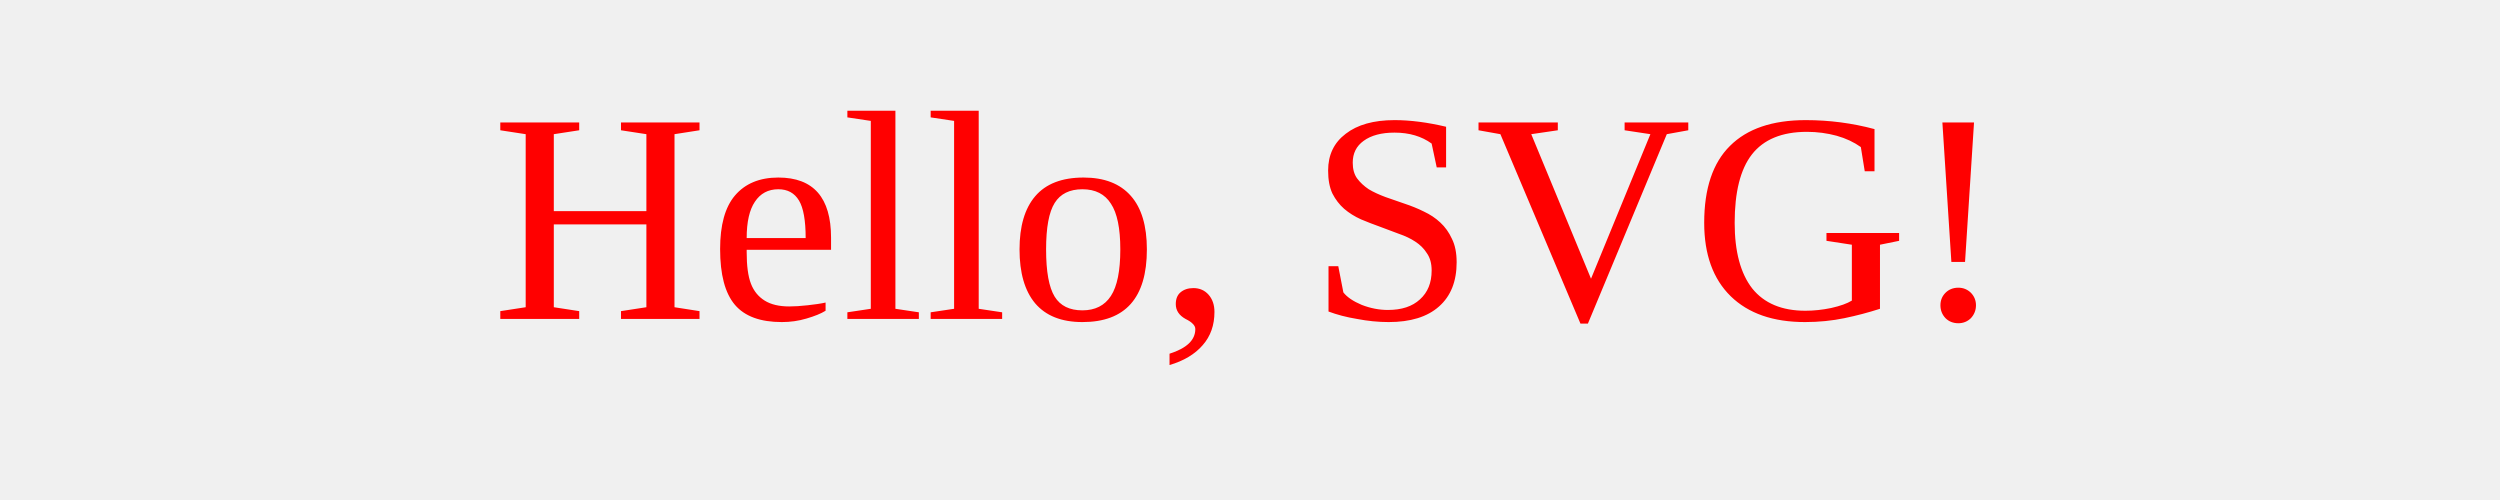
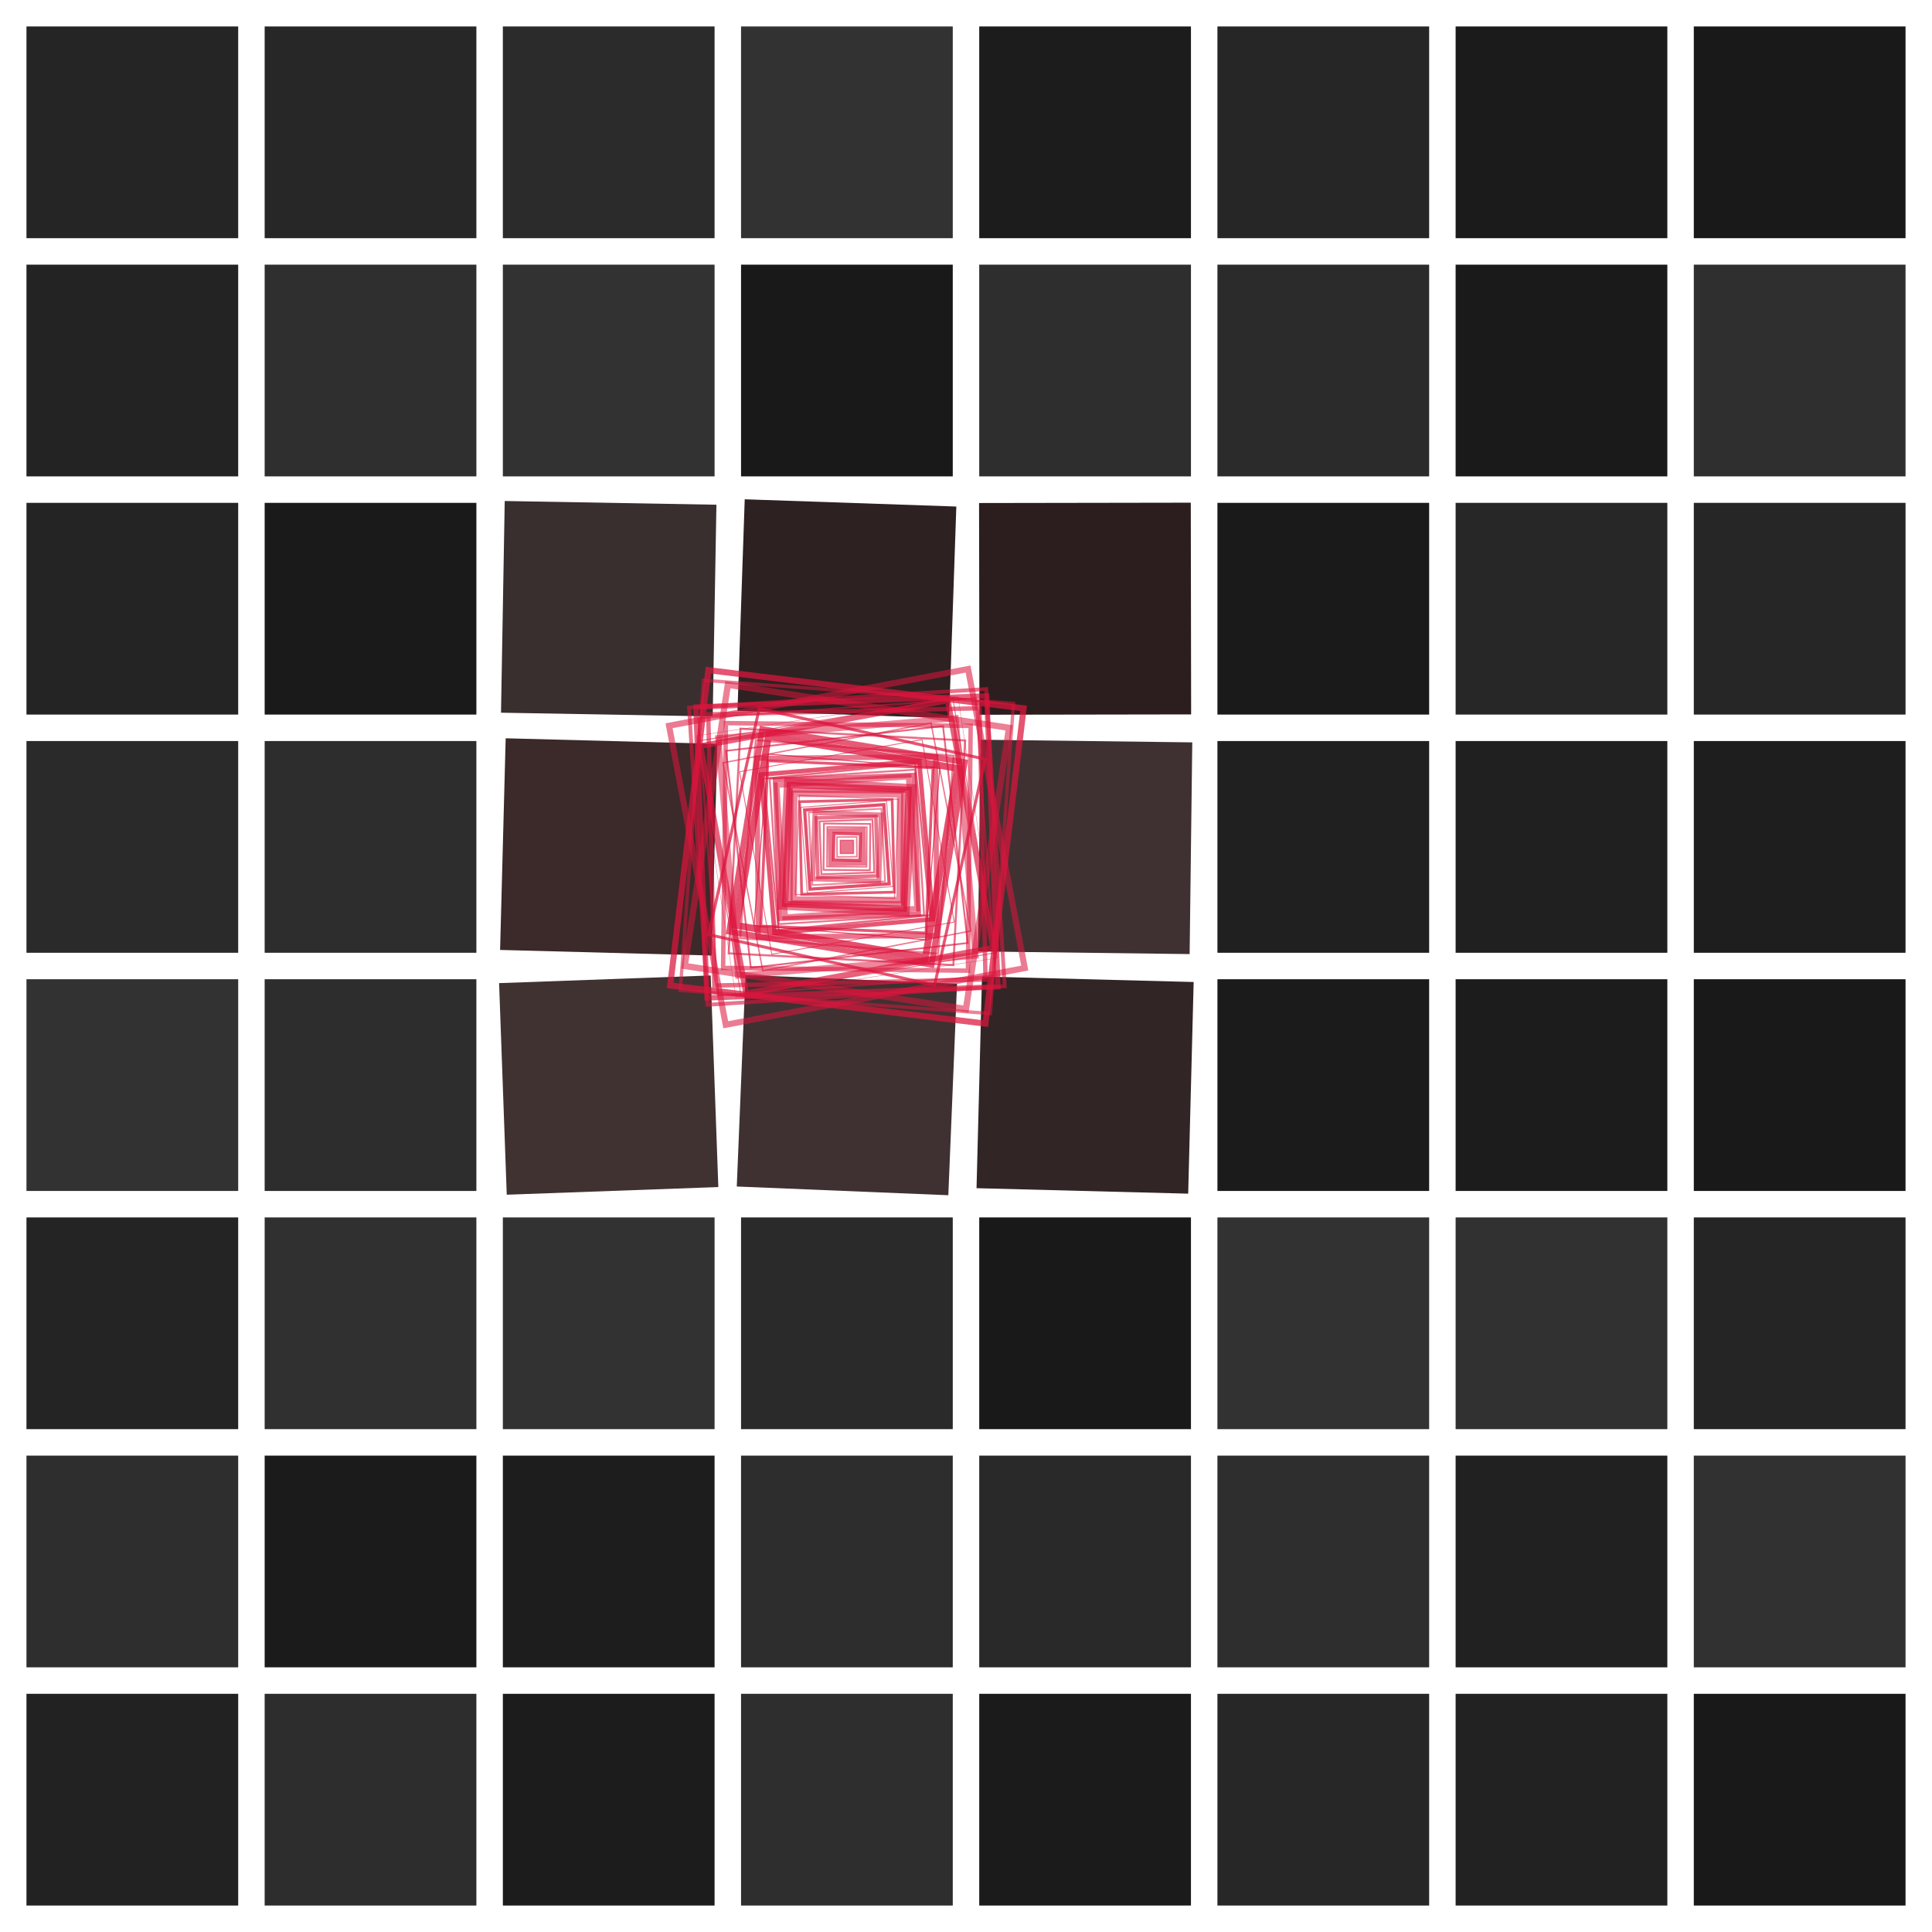
- <svg xmlns="http://www.w3.org/2000/svg" width="100" height="20">
-   <text x="50" y="10" fill="red" text-anchor="middle" dominant-baseline="middle">Hello, SVG!</text>
+ <svg xmlns="http://www.w3.org/2000/svg" width="584" height="584">
+   <style>
+     rect {
+       fill: #EBF3F7;
+       stroke: #9CA7AD;
+       stroke-width: 2;
+     }
+   </style>
+   <rect width="100%" height="100%" style="fill: white; stroke: none" />
+   <rect width="64" height="64" x="8" y="8" style="fill: RGB(37,37,37); stroke: none;" />
+   <rect width="64" height="64" x="80" y="8" style="fill: RGB(39,39,39); stroke: none;" />
+   <rect width="64" height="64" x="152" y="8" style="fill: RGB(43,43,43); stroke: none;" />
+   <rect width="64" height="64" x="224" y="8" style="fill: RGB(50,50,50); stroke: none;" />
+   <rect width="64" height="64" x="296" y="8" style="fill: RGB(28,28,28); stroke: none;" />
+   <rect width="64" height="64" x="368" y="8" style="fill: RGB(38,38,38); stroke: none;" />
+   <rect width="64" height="64" x="440" y="8" style="fill: RGB(27,27,27); stroke: none;" />
+   <rect width="64" height="64" x="512" y="8" style="fill: RGB(25,25,25); stroke: none;" />
+   <rect width="64" height="64" x="8" y="80" style="fill: RGB(35,35,35); stroke: none;" />
+   <rect width="64" height="64" x="80" y="80" style="fill: RGB(47,47,47); stroke: none;" />
+   <rect width="64" height="64" x="152" y="80" style="fill: RGB(50,50,50); stroke: none;" />
+   <rect width="64" height="64" x="224" y="80" style="fill: RGB(25,25,25); stroke: none;" />
+   <rect width="64" height="64" x="296" y="80" style="fill: RGB(46,46,46); stroke: none;" />
+   <rect width="64" height="64" x="368" y="80" style="fill: RGB(43,43,43); stroke: none;" />
+   <rect width="64" height="64" x="440" y="80" style="fill: RGB(26,26,26); stroke: none;" />
+   <rect width="64" height="64" x="512" y="80" style="fill: RGB(47,47,47); stroke: none;" />
+   <rect width="64" height="64" x="8" y="152" style="fill: RGB(36,36,36); stroke: none;" />
+   <rect width="64" height="64" x="80" y="152" style="fill: RGB(26,26,26); stroke: none;" />
+   <rect width="64" height="64" x="368" y="152" style="fill: RGB(26,26,26); stroke: none;" />
+   <rect width="64" height="64" x="440" y="152" style="fill: RGB(39,39,39); stroke: none;" />
+   <rect width="64" height="64" x="512" y="152" style="fill: RGB(38,38,38); stroke: none;" />
+   <rect width="64" height="64" x="8" y="224" style="fill: RGB(42,42,42); stroke: none;" />
+   <rect width="64" height="64" x="80" y="224" style="fill: RGB(45,45,45); stroke: none;" />
+   <rect width="64" height="64" x="368" y="224" style="fill: RGB(32,32,32); stroke: none;" />
+   <rect width="64" height="64" x="440" y="224" style="fill: RGB(32,32,32); stroke: none;" />
+   <rect width="64" height="64" x="512" y="224" style="fill: RGB(30,30,30); stroke: none;" />
+   <rect width="64" height="64" x="8" y="296" style="fill: RGB(50,50,50); stroke: none;" />
+   <rect width="64" height="64" x="80" y="296" style="fill: RGB(45,45,45); stroke: none;" />
+   <rect width="64" height="64" x="368" y="296" style="fill: RGB(27,27,27); stroke: none;" />
+   <rect width="64" height="64" x="440" y="296" style="fill: RGB(28,28,28); stroke: none;" />
+   <rect width="64" height="64" x="512" y="296" style="fill: RGB(25,25,25); stroke: none;" />
+   <rect width="64" height="64" x="8" y="368" style="fill: RGB(36,36,36); stroke: none;" />
+   <rect width="64" height="64" x="80" y="368" style="fill: RGB(48,48,48); stroke: none;" />
+   <rect width="64" height="64" x="152" y="368" style="fill: RGB(50,50,50); stroke: none;" />
+   <rect width="64" height="64" x="224" y="368" style="fill: RGB(42,42,42); stroke: none;" />
+   <rect width="64" height="64" x="296" y="368" style="fill: RGB(25,25,25); stroke: none;" />
+   <rect width="64" height="64" x="368" y="368" style="fill: RGB(50,50,50); stroke: none;" />
+   <rect width="64" height="64" x="440" y="368" style="fill: RGB(49,49,49); stroke: none;" />
+   <rect width="64" height="64" x="512" y="368" style="fill: RGB(37,37,37); stroke: none;" />
+   <rect width="64" height="64" x="8" y="440" style="fill: RGB(46,46,46); stroke: none;" />
+   <rect width="64" height="64" x="80" y="440" style="fill: RGB(27,27,27); stroke: none;" />
+   <rect width="64" height="64" x="152" y="440" style="fill: RGB(29,29,29); stroke: none;" />
+   <rect width="64" height="64" x="224" y="440" style="fill: RGB(45,45,45); stroke: none;" />
+   <rect width="64" height="64" x="296" y="440" style="fill: RGB(41,41,41); stroke: none;" />
+   <rect width="64" height="64" x="368" y="440" style="fill: RGB(46,46,46); stroke: none;" />
+   <rect width="64" height="64" x="440" y="440" style="fill: RGB(33,33,33); stroke: none;" />
+   <rect width="64" height="64" x="512" y="440" style="fill: RGB(49,49,49); stroke: none;" />
+   <rect width="64" height="64" x="8" y="512" style="fill: RGB(34,34,34); stroke: none;" />
+   <rect width="64" height="64" x="80" y="512" style="fill: RGB(45,45,45); stroke: none;" />
+   <rect width="64" height="64" x="152" y="512" style="fill: RGB(28,28,28); stroke: none;" />
+   <rect width="64" height="64" x="224" y="512" style="fill: RGB(46,46,46); stroke: none;" />
+   <rect width="64" height="64" x="296" y="512" style="fill: RGB(27,27,27); stroke: none;" />
+   <rect width="64" height="64" x="368" y="512" style="fill: RGB(39,39,39); stroke: none;" />
+   <rect width="64" height="64" x="440" y="512" style="fill: RGB(34,34,34); stroke: none;" />
+   <rect width="64" height="64" x="512" y="512" style="fill: RGB(25,25,25); stroke: none;" />
+   <rect width="64" height="64" x="152" y="152" transform="rotate(1.006836 184.0 184.0)" style="fill: RGB(57,47,47); stroke: none;" />
+   <rect width="64" height="64" x="224" y="152" transform="rotate(1.960747 256.0 184.0)" style="fill: RGB(46,33,33); stroke: none;" />
+   <rect width="64" height="64" x="296" y="152" transform="rotate(-0.09297828 328.0 184.0)" style="fill: RGB(44,30,30); stroke: none;" />
+   <rect width="64" height="64" x="152" y="224" transform="rotate(1.510723 184.0 256.0)" style="fill: RGB(60,41,41); stroke: none;" />
+   <rect width="64" height="64" x="296" y="224" transform="rotate(0.7155599 328.0 256.0)" style="fill: RGB(63,49,49); stroke: none;" />
+   <rect width="64" height="64" x="152" y="296" transform="rotate(-2.072437 184.0 328.0)" style="fill: RGB(65,50,50); stroke: none;" />
+   <rect width="64" height="64" x="224" y="296" transform="rotate(2.35908 256.0 328.0)" style="fill: RGB(63,49,49); stroke: none;" />
+   <rect width="64" height="64" x="296" y="296" transform="rotate(1.481445 328.0 328.0)" style="fill: RGB(49,37,37); stroke: none;" />
+   <rect width="2" height="2" x="255" y="255" transform="rotate(0.0 256 256)" style="fill: none; stroke: RGB(220,20,60); stroke-width: 2.025; opacity: 58%;" />
+   <rect width="4" height="4" x="254" y="254" transform="rotate(-0.05294268 256 256)" style="fill: none; stroke: RGB(220,20,60); stroke-width: 0.382; opacity: 50%;" />
+   <rect width="6" height="6" x="253" y="253" transform="rotate(-0.6852335 256 256)" style="fill: none; stroke: RGB(220,20,60); stroke-width: 0.48; opacity: 52%;" />
+   <rect width="8" height="8" x="252" y="252" transform="rotate(1.05593 256 256)" style="fill: none; stroke: RGB(220,20,60); stroke-width: 0.9; opacity: 75%;" />
+   <rect width="10" height="10" x="251" y="251" transform="rotate(-0.7663494 256 256)" style="fill: none; stroke: RGB(220,20,60); stroke-width: 1.494; opacity: 58%;" />
+   <rect width="12" height="12" x="250" y="250" transform="rotate(0.2647992 256 256)" style="fill: none; stroke: RGB(220,20,60); stroke-width: 0.407; opacity: 61%;" />
+   <rect width="14" height="14" x="249" y="249" transform="rotate(0.4909741 256 256)" style="fill: none; stroke: RGB(220,20,60); stroke-width: 0.541; opacity: 61%;" />
+   <rect width="16" height="16" x="248" y="248" transform="rotate(-1.988545 256 256)" style="fill: none; stroke: RGB(220,20,60); stroke-width: 0.53; opacity: 62%;" />
+   <rect width="18" height="18" x="247" y="247" transform="rotate(-1.541824 256 256)" style="fill: none; stroke: RGB(220,20,60); stroke-width: 1.07; opacity: 59%;" />
+   <rect width="20" height="20" x="246" y="246" transform="rotate(1.980557 256 256)" style="fill: none; stroke: RGB(220,20,60); stroke-width: 1.491; opacity: 53%;" />
+   <rect width="22" height="22" x="245" y="245" transform="rotate(-2.87843 256 256)" style="fill: none; stroke: RGB(220,20,60); stroke-width: 0.519; opacity: 50%;" />
+   <rect width="24" height="24" x="244" y="244" transform="rotate(-3.835133 256 256)" style="fill: none; stroke: RGB(220,20,60); stroke-width: 0.972; opacity: 75%;" />
+   <rect width="26" height="26" x="243" y="243" transform="rotate(-4.411645 256 256)" style="fill: none; stroke: RGB(220,20,60); stroke-width: 0.301; opacity: 57%;" />
+   <rect width="28" height="28" x="242" y="242" transform="rotate(-1.318172 256 256)" style="fill: none; stroke: RGB(220,20,60); stroke-width: 0.82; opacity: 70%;" />
+   <rect width="30" height="30" x="241" y="241" transform="rotate(2.303208 256 256)" style="fill: none; stroke: RGB(220,20,60); stroke-width: 0.331; opacity: 50%;" />
+   <rect width="32" height="32" x="240" y="240" transform="rotate(0.2834891 256 256)" style="fill: none; stroke: RGB(220,20,60); stroke-width: 1.952; opacity: 51%;" />
+   <rect width="34" height="34" x="239" y="239" transform="rotate(0.5199601 256 256)" style="fill: none; stroke: RGB(220,20,60); stroke-width: 1.494; opacity: 55%;" />
+   <rect width="36" height="36" x="238" y="238" transform="rotate(2.267725 256 256)" style="fill: none; stroke: RGB(220,20,60); stroke-width: 1.877; opacity: 72%;" />
+   <rect width="38" height="38" x="237" y="237" transform="rotate(3.065353 256 256)" style="fill: none; stroke: RGB(220,20,60); stroke-width: 2.036; opacity: 57%;" />
+   <rect width="40" height="40" x="236" y="236" transform="rotate(-3.707133 256 256)" style="fill: none; stroke: RGB(220,20,60); stroke-width: 1.709; opacity: 53%;" />
+   <rect width="42" height="42" x="235" y="235" transform="rotate(-1.933284 256 256)" style="fill: none; stroke: RGB(220,20,60); stroke-width: 1.437; opacity: 61%;" />
+   <rect width="44" height="44" x="234" y="234" transform="rotate(-3.587142 256 256)" style="fill: none; stroke: RGB(220,20,60); stroke-width: 0.549; opacity: 59%;" />
+   <rect width="46" height="46" x="233" y="233" transform="rotate(-5.563894 256 256)" style="fill: none; stroke: RGB(220,20,60); stroke-width: 0.59; opacity: 65%;" />
+   <rect width="48" height="48" x="232" y="232" transform="rotate(-4.915329 256 256)" style="fill: none; stroke: RGB(220,20,60); stroke-width: 1.367; opacity: 72%;" />
+   <rect width="50" height="50" x="231" y="231" transform="rotate(2.409742 256 256)" style="fill: none; stroke: RGB(220,20,60); stroke-width: 0.857; opacity: 71%;" />
+   <rect width="52" height="52" x="230" y="230" transform="rotate(4.774754 256 256)" style="fill: none; stroke: RGB(220,20,60); stroke-width: 0.318; opacity: 75%;" />
+   <rect width="54" height="54" x="229" y="229" transform="rotate(-0.4437335 256 256)" style="fill: none; stroke: RGB(220,20,60); stroke-width: 1.55; opacity: 59%;" />
+   <rect width="56" height="56" x="228" y="228" transform="rotate(-9.980533 256 256)" style="fill: none; stroke: RGB(220,20,60); stroke-width: 0.263; opacity: 65%;" />
+   <rect width="58" height="58" x="227" y="227" transform="rotate(9.641951 256 256)" style="fill: none; stroke: RGB(220,20,60); stroke-width: 2.08; opacity: 75%;" />
+   <rect width="60" height="60" x="226" y="226" transform="rotate(4.553027 256 256)" style="fill: none; stroke: RGB(220,20,60); stroke-width: 0.658; opacity: 55%;" />
+   <rect width="62" height="62" x="225" y="225" transform="rotate(9.29013 256 256)" style="fill: none; stroke: RGB(220,20,60); stroke-width: 1.776; opacity: 70%;" />
+   <rect width="64" height="64" x="224" y="224" transform="rotate(-10.8265 256 256)" style="fill: none; stroke: RGB(220,20,60); stroke-width: 0.43; opacity: 56%;" />
+   <rect width="66" height="66" x="223" y="223" transform="rotate(-6.505172 256 256)" style="fill: none; stroke: RGB(220,20,60); stroke-width: 0.527; opacity: 66%;" />
+   <rect width="68" height="68" x="222" y="222" transform="rotate(2.997077 256 256)" style="fill: none; stroke: RGB(220,20,60); stroke-width: 0.628; opacity: 62%;" />
+   <rect width="70" height="70" x="221" y="221" transform="rotate(12.61856 256 256)" style="fill: none; stroke: RGB(220,20,60); stroke-width: 0.9; opacity: 72%;" />
+   <rect width="72" height="72" x="220" y="220" transform="rotate(-4.798422 256 256)" style="fill: none; stroke: RGB(220,20,60); stroke-width: 1.856; opacity: 51%;" />
+   <rect width="74" height="74" x="219" y="219" transform="rotate(0.6555254 256 256)" style="fill: none; stroke: RGB(220,20,60); stroke-width: 1.339; opacity: 56%;" />
+   <rect width="76" height="76" x="218" y="218" transform="rotate(-10.43833 256 256)" style="fill: none; stroke: RGB(220,20,60); stroke-width: 1.735; opacity: 67%;" />
+   <rect width="78" height="78" x="217" y="217" transform="rotate(-9.529311 256 256)" style="fill: none; stroke: RGB(220,20,60); stroke-width: 0.304; opacity: 58%;" />
+   <rect width="80" height="80" x="216" y="216" transform="rotate(-8.604195 256 256)" style="fill: none; stroke: RGB(220,20,60); stroke-width: 0.127; opacity: 59%;" />
+   <rect width="82" height="82" x="215" y="215" transform="rotate(-1.281566 256 256)" style="fill: none; stroke: RGB(220,20,60); stroke-width: 1.322; opacity: 61%;" />
+   <rect width="84" height="84" x="214" y="214" transform="rotate(-4.135741 256 256)" style="fill: none; stroke: RGB(220,20,60); stroke-width: 0.524; opacity: 56%;" />
+   <rect width="86" height="86" x="213" y="213" transform="rotate(8.716772 256 256)" style="fill: none; stroke: RGB(220,20,60); stroke-width: 1.902; opacity: 54%;" />
+   <rect width="88" height="88" x="212" y="212" transform="rotate(-2.193399 256 256)" style="fill: none; stroke: RGB(220,20,60); stroke-width: 1.61; opacity: 66%;" />
+   <rect width="90" height="90" x="211" y="211" transform="rotate(-3.565167 256 256)" style="fill: none; stroke: RGB(220,20,60); stroke-width: 1.16; opacity: 60%;" />
+   <rect width="92" height="92" x="210" y="210" transform="rotate(-10.73565 256 256)" style="fill: none; stroke: RGB(220,20,60); stroke-width: 1.838; opacity: 56%;" />
+   <rect width="94" height="94" x="209" y="209" transform="rotate(4.273499 256 256)" style="fill: none; stroke: RGB(220,20,60); stroke-width: 1.013; opacity: 53%;" />
+   <rect width="96" height="96" x="208" y="208" transform="rotate(6.896176 256 256)" style="fill: none; stroke: RGB(220,20,60); stroke-width: 1.837; opacity: 73%;" />
</svg>
